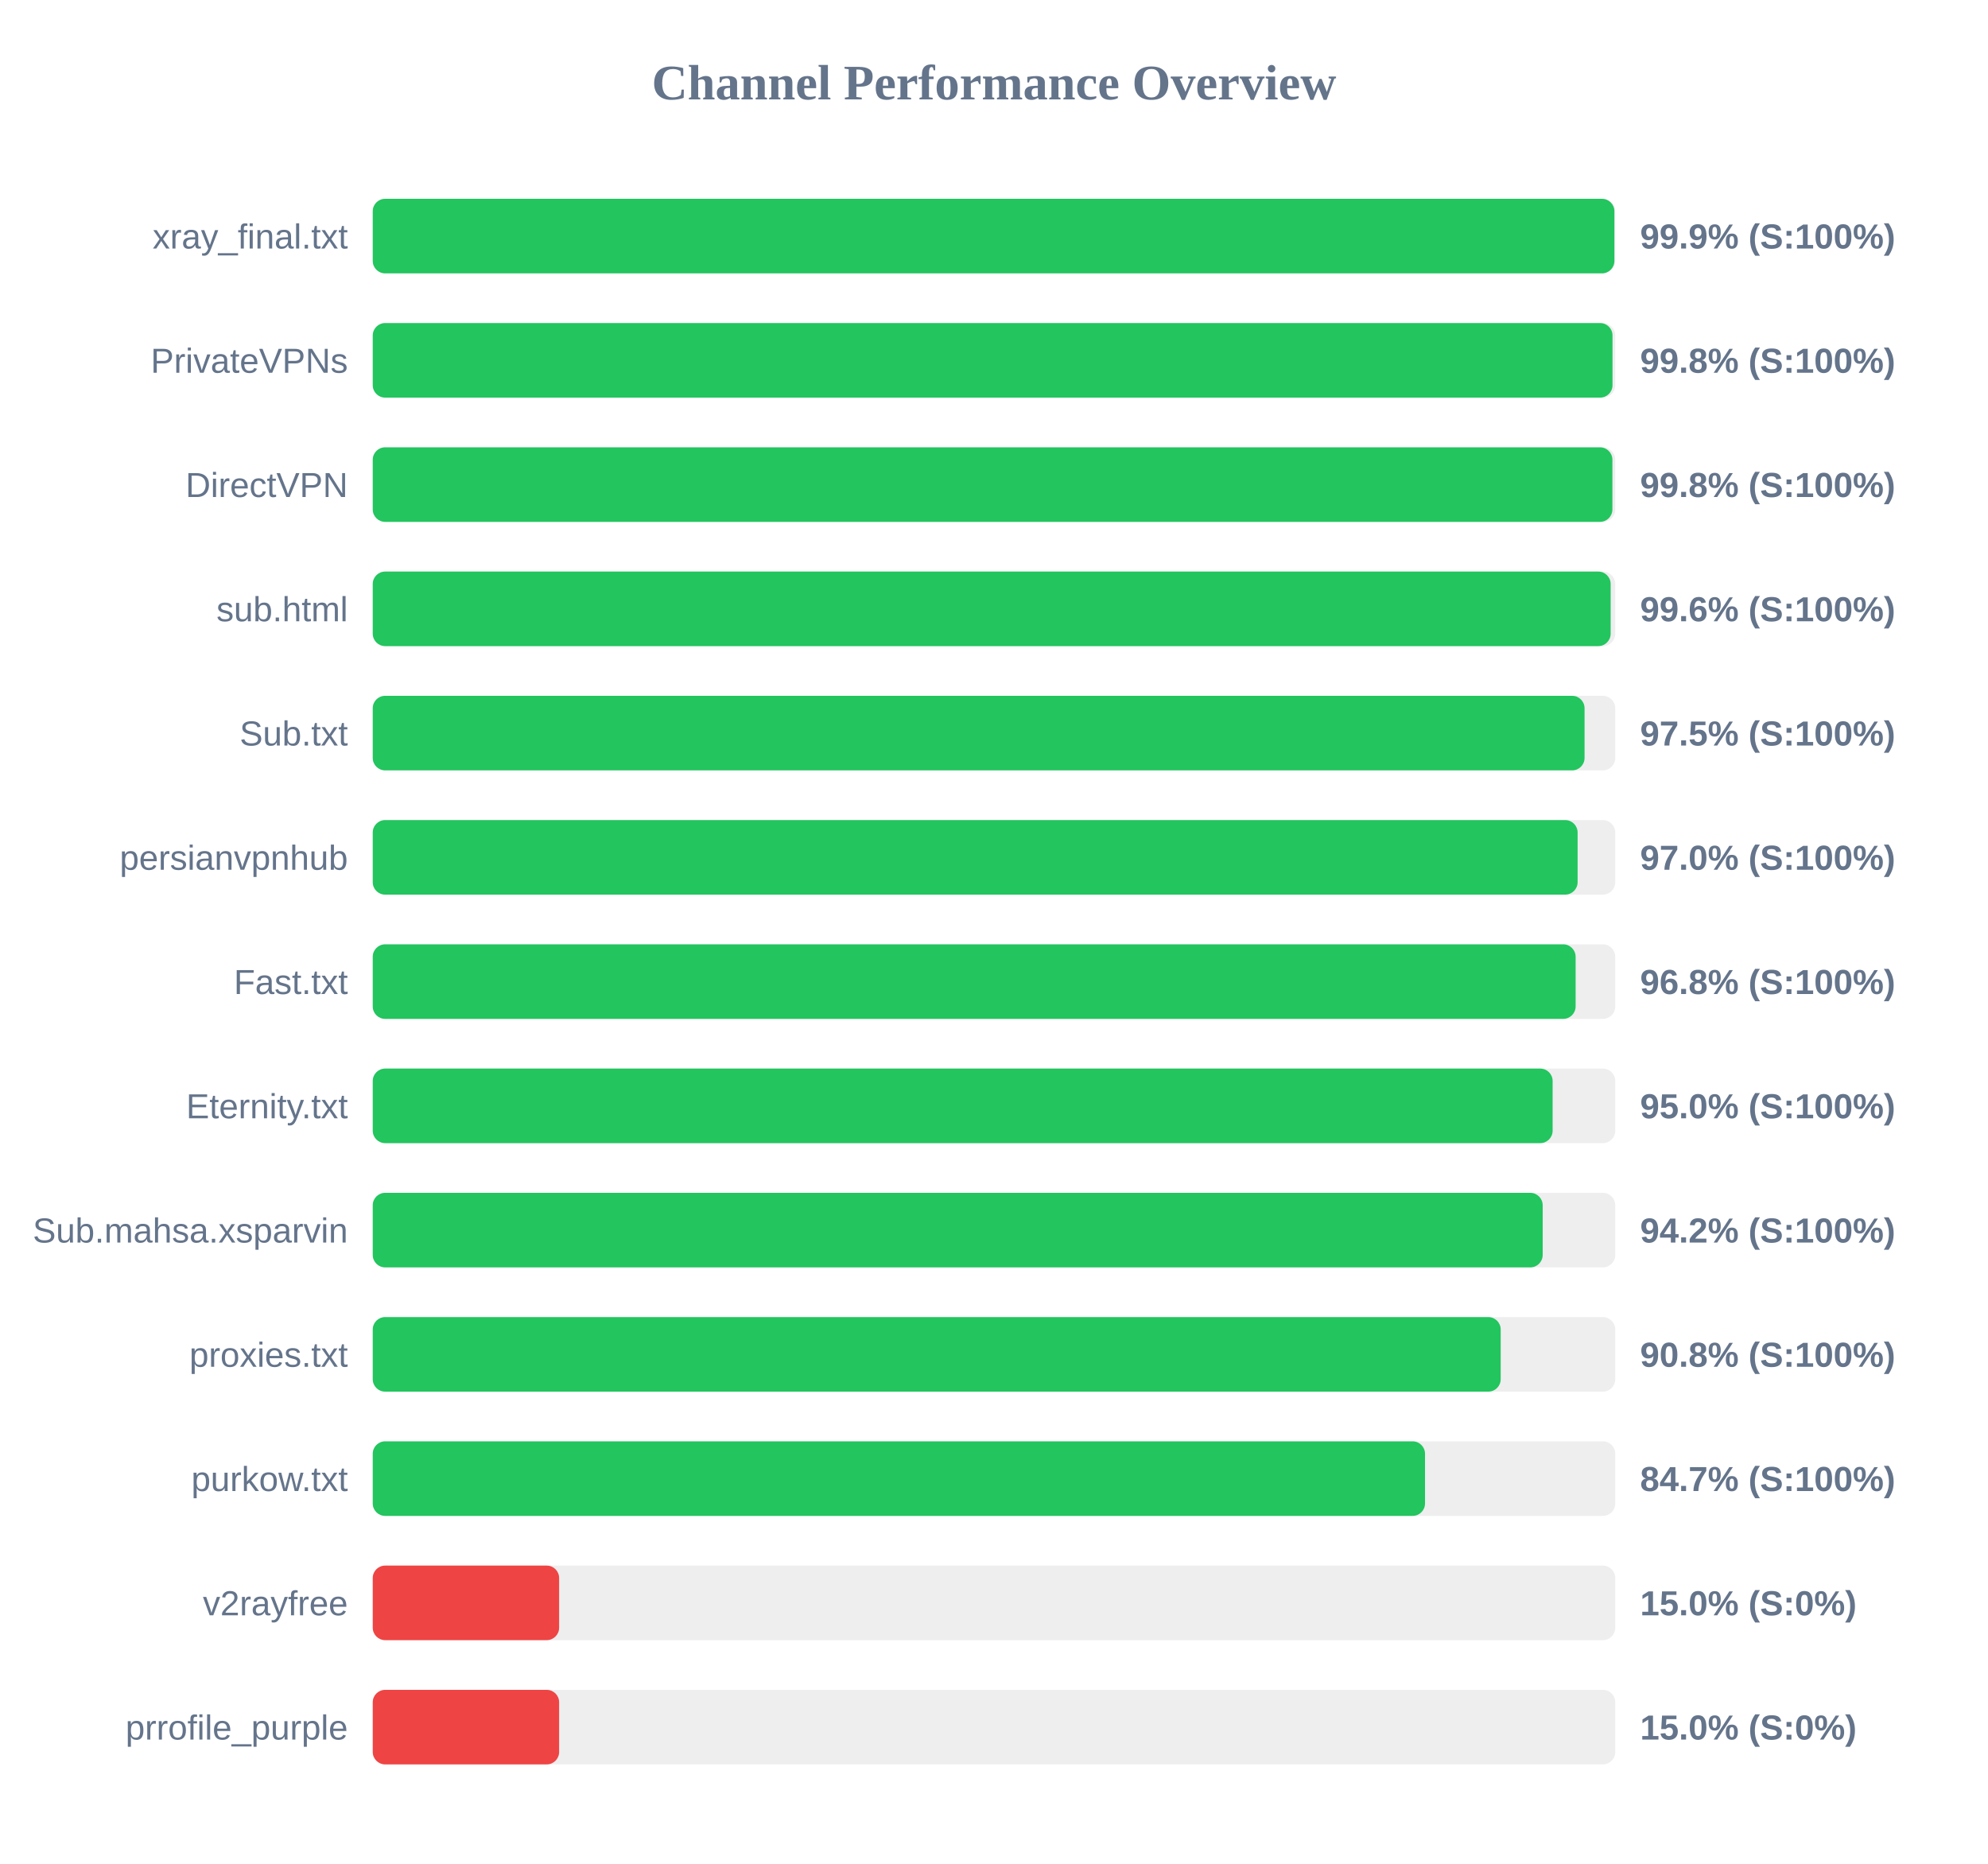
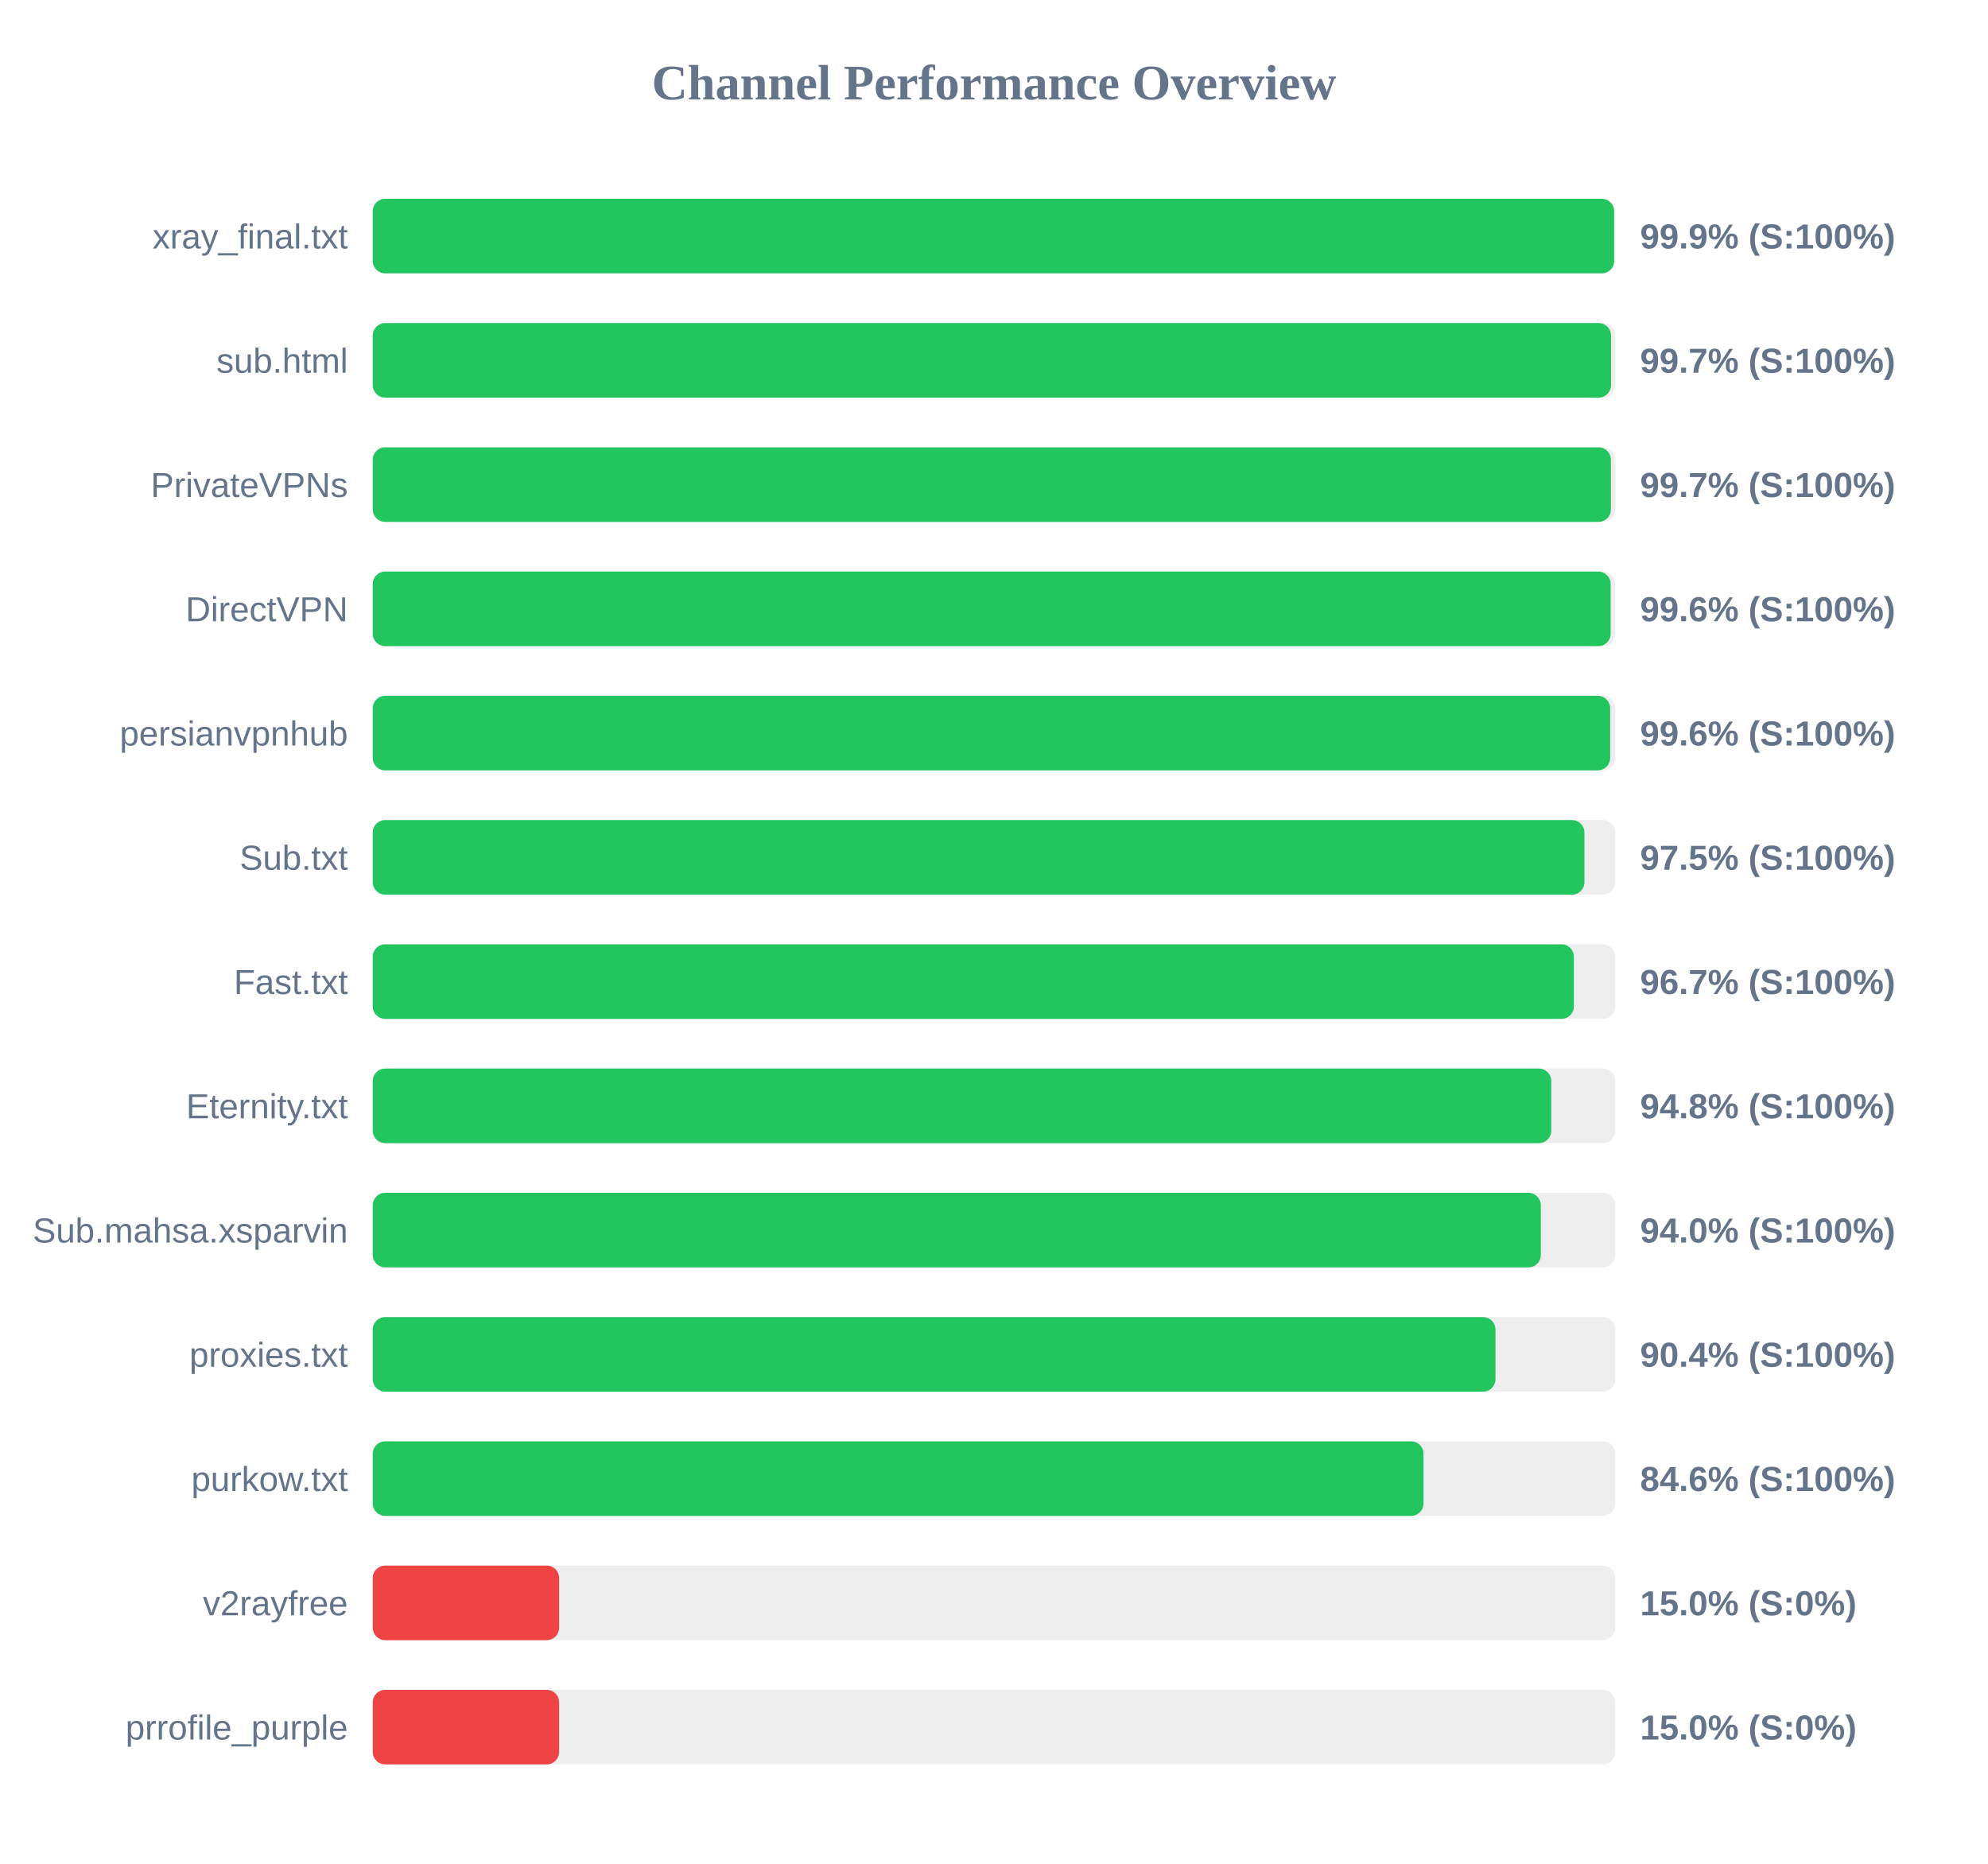
<svg xmlns="http://www.w3.org/2000/svg" width="800" height="750" version="1.1">
  <style>
        .row { font: 14px Arial; fill: #64748b; }
        .score { font: bold 14px Arial; fill: #64748b; }
    </style>
  <text x="400" y="40" text-anchor="middle" font-size="20px" font-weight="bold" fill="#64748b">Channel Performance Overview</text>
  <rect x="150" y="80" width="500" height="30" fill="#eee" rx="5" />
-   <rect x="150" y="80" width="499.65" height="30" fill="#22c55e" rx="5" />
+   <rect x="150" y="80" width="499.55" height="30" fill="#22c55e" rx="5" />
  <text x="140" y="100" text-anchor="end" class="row">xray_final.txt</text>
  <text x="660" y="100" text-anchor="start" class="score">99.9% (S:100%)</text>
  <rect x="150" y="130" width="500" height="30" fill="#eee" rx="5" />
-   <rect x="150" y="130" width="498.9" height="30" fill="#22c55e" rx="5" />
-   <text x="140" y="150" text-anchor="end" class="row">PrivateVPNs</text>
-   <text x="660" y="150" text-anchor="start" class="score">99.8% (S:100%)</text>
+   <rect x="150" y="130" width="498.3" height="30" fill="#22c55e" rx="5" />
+   <text x="140" y="150" text-anchor="end" class="row">sub.html</text>
+   <text x="660" y="150" text-anchor="start" class="score">99.7% (S:100%)</text>
  <rect x="150" y="180" width="500" height="30" fill="#eee" rx="5" />
-   <rect x="150" y="180" width="498.85" height="30" fill="#22c55e" rx="5" />
-   <text x="140" y="200" text-anchor="end" class="row">DirectVPN</text>
-   <text x="660" y="200" text-anchor="start" class="score">99.8% (S:100%)</text>
+   <rect x="150" y="180" width="498.25" height="30" fill="#22c55e" rx="5" />
+   <text x="140" y="200" text-anchor="end" class="row">PrivateVPNs</text>
+   <text x="660" y="200" text-anchor="start" class="score">99.7% (S:100%)</text>
  <rect x="150" y="230" width="500" height="30" fill="#eee" rx="5" />
  <rect x="150" y="230" width="498.15" height="30" fill="#22c55e" rx="5" />
-   <text x="140" y="250" text-anchor="end" class="row">sub.html</text>
+   <text x="140" y="250" text-anchor="end" class="row">DirectVPN</text>
  <text x="660" y="250" text-anchor="start" class="score">99.6% (S:100%)</text>
  <rect x="150" y="280" width="500" height="30" fill="#eee" rx="5" />
-   <rect x="150" y="280" width="487.65" height="30" fill="#22c55e" rx="5" />
-   <text x="140" y="300" text-anchor="end" class="row">Sub.txt</text>
-   <text x="660" y="300" text-anchor="start" class="score">97.5% (S:100%)</text>
+   <rect x="150" y="280" width="497.95" height="30" fill="#22c55e" rx="5" />
+   <text x="140" y="300" text-anchor="end" class="row">persianvpnhub</text>
+   <text x="660" y="300" text-anchor="start" class="score">99.6% (S:100%)</text>
  <rect x="150" y="330" width="500" height="30" fill="#eee" rx="5" />
-   <rect x="150" y="330" width="484.85" height="30" fill="#22c55e" rx="5" />
-   <text x="140" y="350" text-anchor="end" class="row">persianvpnhub</text>
-   <text x="660" y="350" text-anchor="start" class="score">97.0% (S:100%)</text>
+   <rect x="150" y="330" width="487.6" height="30" fill="#22c55e" rx="5" />
+   <text x="140" y="350" text-anchor="end" class="row">Sub.txt</text>
+   <text x="660" y="350" text-anchor="start" class="score">97.5% (S:100%)</text>
  <rect x="150" y="380" width="500" height="30" fill="#eee" rx="5" />
-   <rect x="150" y="380" width="484.05" height="30" fill="#22c55e" rx="5" />
+   <rect x="150" y="380" width="483.35" height="30" fill="#22c55e" rx="5" />
  <text x="140" y="400" text-anchor="end" class="row">Fast.txt</text>
-   <text x="660" y="400" text-anchor="start" class="score">96.8% (S:100%)</text>
+   <text x="660" y="400" text-anchor="start" class="score">96.7% (S:100%)</text>
  <rect x="150" y="430" width="500" height="30" fill="#eee" rx="5" />
-   <rect x="150" y="430" width="474.8" height="30" fill="#22c55e" rx="5" />
+   <rect x="150" y="430" width="474.25" height="30" fill="#22c55e" rx="5" />
  <text x="140" y="450" text-anchor="end" class="row">Eternity.txt</text>
-   <text x="660" y="450" text-anchor="start" class="score">95.0% (S:100%)</text>
+   <text x="660" y="450" text-anchor="start" class="score">94.8% (S:100%)</text>
  <rect x="150" y="480" width="500" height="30" fill="#eee" rx="5" />
-   <rect x="150" y="480" width="470.8" height="30" fill="#22c55e" rx="5" />
+   <rect x="150" y="480" width="470.05" height="30" fill="#22c55e" rx="5" />
  <text x="140" y="500" text-anchor="end" class="row">Sub.mahsa.xsparvin</text>
-   <text x="660" y="500" text-anchor="start" class="score">94.2% (S:100%)</text>
+   <text x="660" y="500" text-anchor="start" class="score">94.0% (S:100%)</text>
  <rect x="150" y="530" width="500" height="30" fill="#eee" rx="5" />
-   <rect x="150" y="530" width="453.9" height="30" fill="#22c55e" rx="5" />
+   <rect x="150" y="530" width="451.8" height="30" fill="#22c55e" rx="5" />
  <text x="140" y="550" text-anchor="end" class="row">proxies.txt</text>
-   <text x="660" y="550" text-anchor="start" class="score">90.8% (S:100%)</text>
+   <text x="660" y="550" text-anchor="start" class="score">90.4% (S:100%)</text>
  <rect x="150" y="580" width="500" height="30" fill="#eee" rx="5" />
-   <rect x="150" y="580" width="423.45" height="30" fill="#22c55e" rx="5" />
+   <rect x="150" y="580" width="422.85" height="30" fill="#22c55e" rx="5" />
  <text x="140" y="600" text-anchor="end" class="row">purkow.txt</text>
-   <text x="660" y="600" text-anchor="start" class="score">84.7% (S:100%)</text>
+   <text x="660" y="600" text-anchor="start" class="score">84.6% (S:100%)</text>
  <rect x="150" y="630" width="500" height="30" fill="#eee" rx="5" />
  <rect x="150" y="630" width="75.0" height="30" fill="#ef4444" rx="5" />
  <text x="140" y="650" text-anchor="end" class="row">v2rayfree</text>
  <text x="660" y="650" text-anchor="start" class="score">15.0% (S:0%)</text>
  <rect x="150" y="680" width="500" height="30" fill="#eee" rx="5" />
  <rect x="150" y="680" width="75.0" height="30" fill="#ef4444" rx="5" />
  <text x="140" y="700" text-anchor="end" class="row">prrofile_purple</text>
  <text x="660" y="700" text-anchor="start" class="score">15.0% (S:0%)</text>
</svg>
